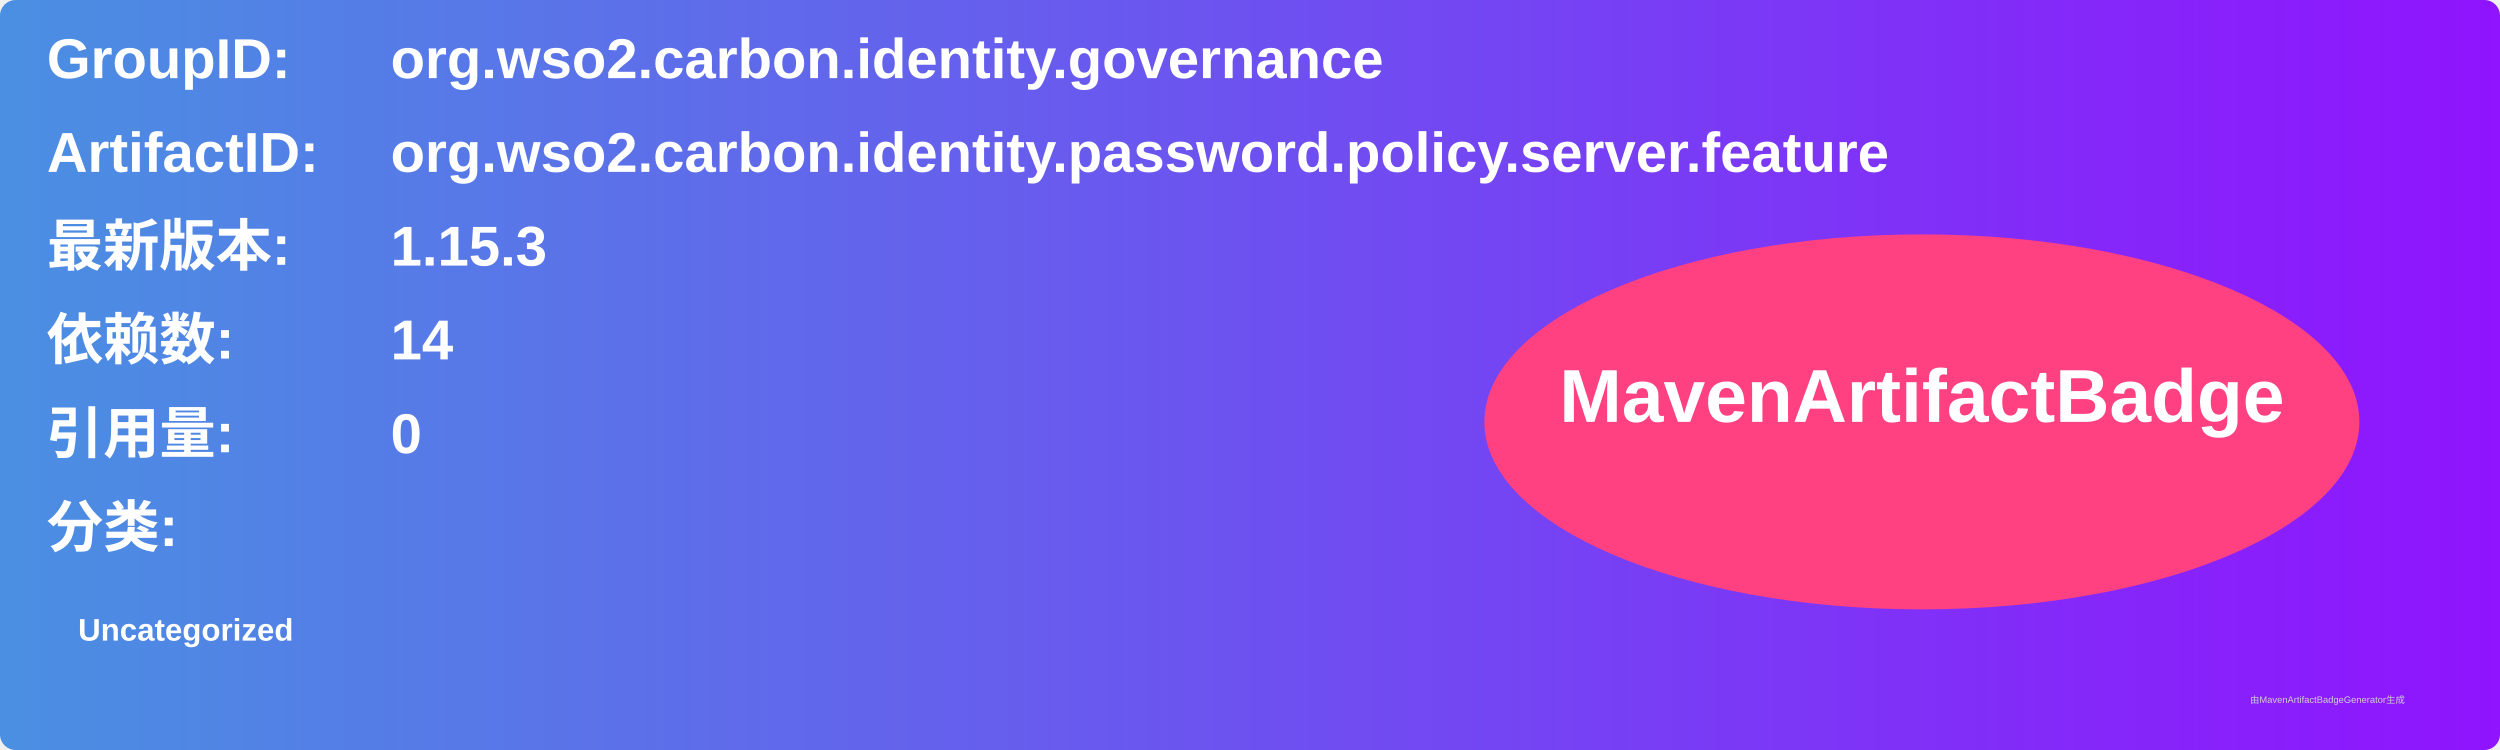
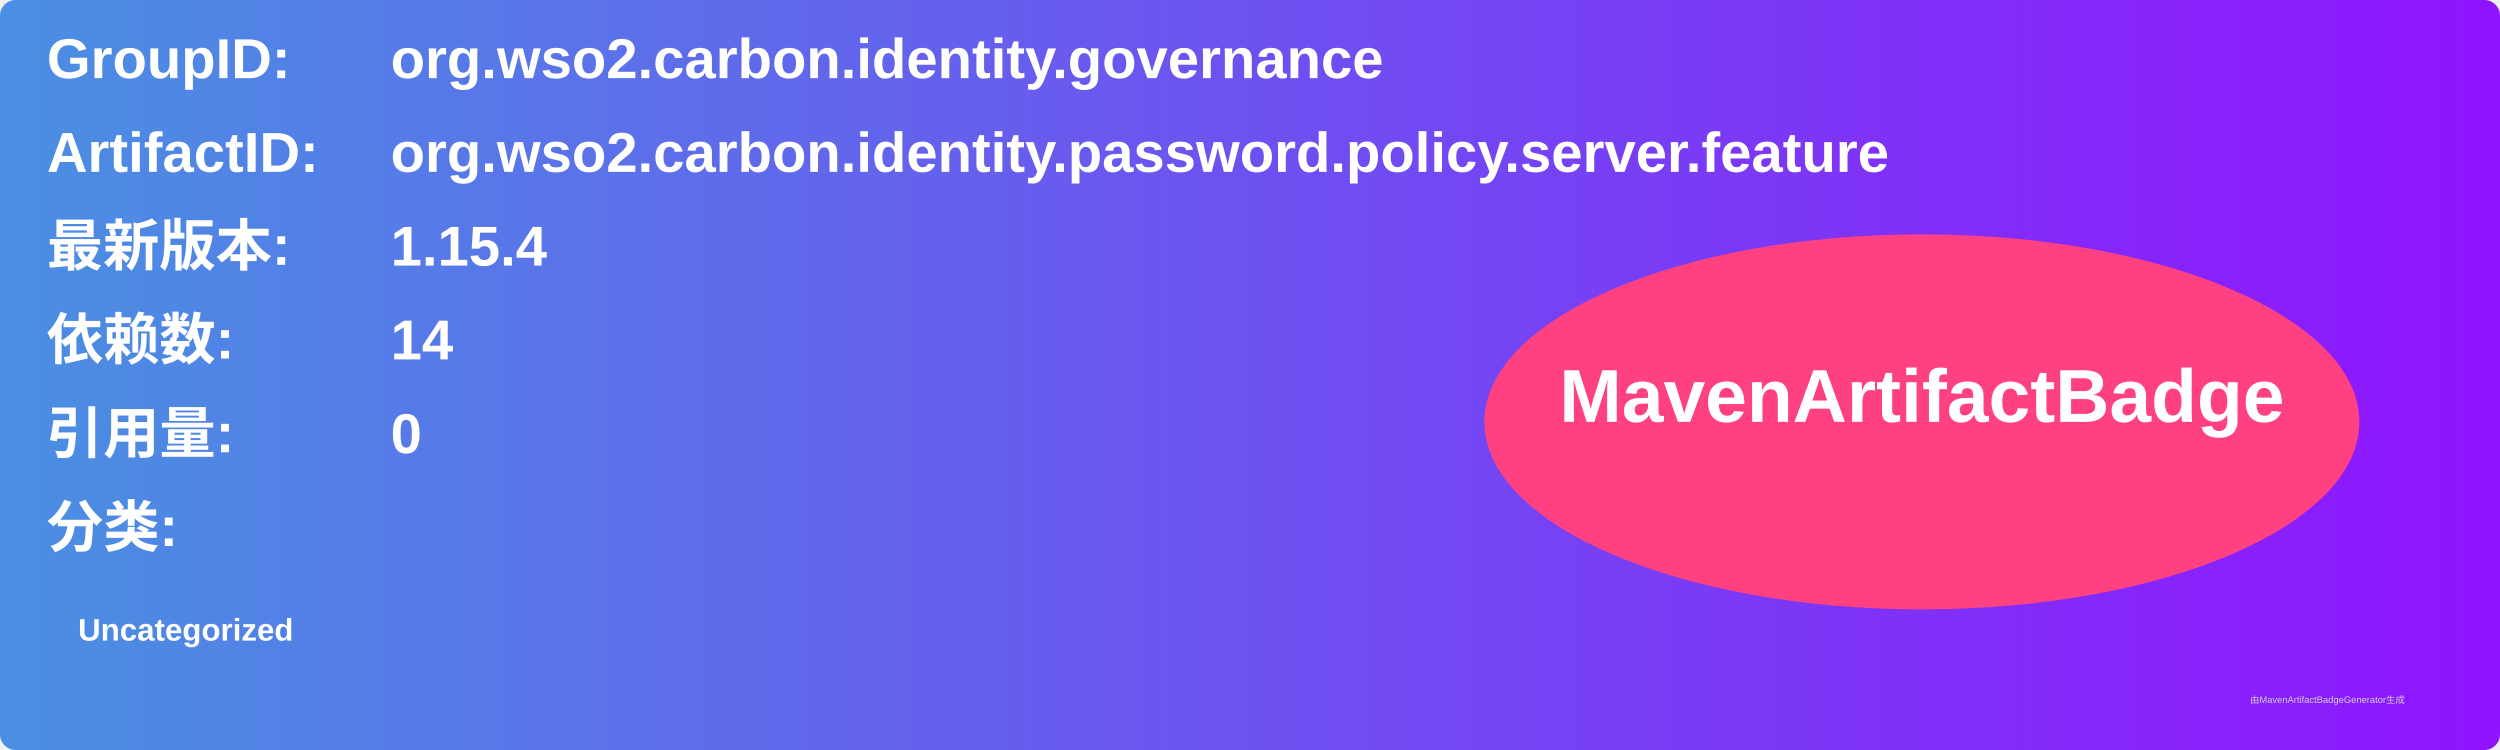
<svg xmlns="http://www.w3.org/2000/svg" width="800" height="240" viewBox="0 0 800 240">
  <linearGradient id="grad" x1="0%" y1="0%" x2="100%" y2="0%">
    <stop offset="0%" stop-color="#4a90e2" />
    <stop offset="100%" stop-color="#9013fe" />
  </linearGradient>
  <rect width="100%" height="100%" rx="5" ry="5" fill="url(#grad)" />
  <g transform="translate(15, 15)">
    <text x="0" y="10" font-family="Arial" font-size="18" fill="white" font-weight="bold" width="260">GroupID:</text>
    <text x="110" y="10" font-family="Arial" font-size="18" fill="white" font-weight="bold" width="460">org.wso2.carbon.identity.governance</text>
    <text x="0" y="40" font-family="Arial" font-size="18" fill="white" font-weight="bold" width="260">ArtifactID:</text>
    <text x="110" y="40" font-family="Arial" font-size="18" fill="white" font-weight="bold" width="460">org.wso2.carbon.identity.password.policy.server.feature</text>
    <text x="0" y="70" font-family="Arial" font-size="18" fill="white" font-weight="bold">最新版本:</text>
    <text x="110" y="70" font-family="Arial" font-size="18" fill="white" font-weight="bold">
-       <tspan font-weight="bold">1.15.3</tspan>
+       <tspan font-weight="bold">1.15.4</tspan>
    </text>
    <text x="0" y="100" font-family="Arial" font-size="18" fill="white" font-weight="bold">依赖数: </text>
    <text x="110" y="100" font-family="Arial" font-size="18" fill="white">
      <tspan font-weight="bold">14</tspan>
    </text>
    <text x="0" y="130" font-family="Arial" font-size="18" fill="white" font-weight="bold">引用量: </text>
    <text x="110" y="130" font-family="Arial" font-size="18" fill="white">
      <tspan font-weight="bold">0</tspan>
    </text>
    <text x="0" y="160" font-family="Arial" font-size="18" fill="white" font-weight="bold">分类:</text>
    <text x="10" y="190" font-family="Arial" font-size="10" fill="white">
      <tspan font-weight="bold">Uncategorized</tspan>
    </text>
    <ellipse cx="600" cy="120" rx="140" ry="60" fill="#ff4081" />
    <text x="600" y="120" text-anchor="middle" font-family="Arial" font-size="24" fill="white" font-weight="bold">MavenArtifactBadge</text>
  </g>
  <text x="720" y="225" font-family="Arial" font-size="3" fill="#d0d0d0">由MavenArtifactBadgeGenerator生成</text>
</svg>
